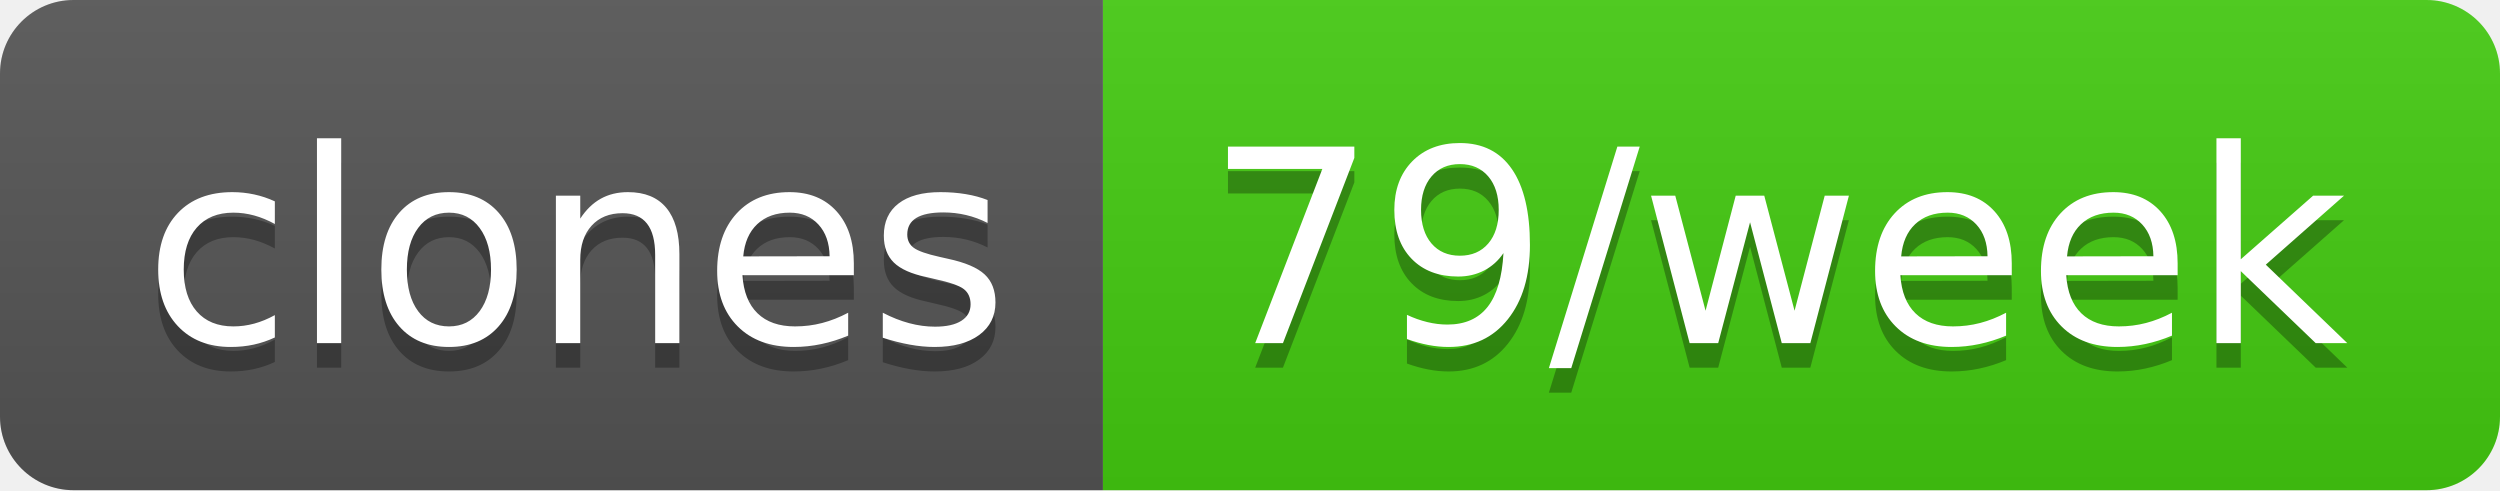
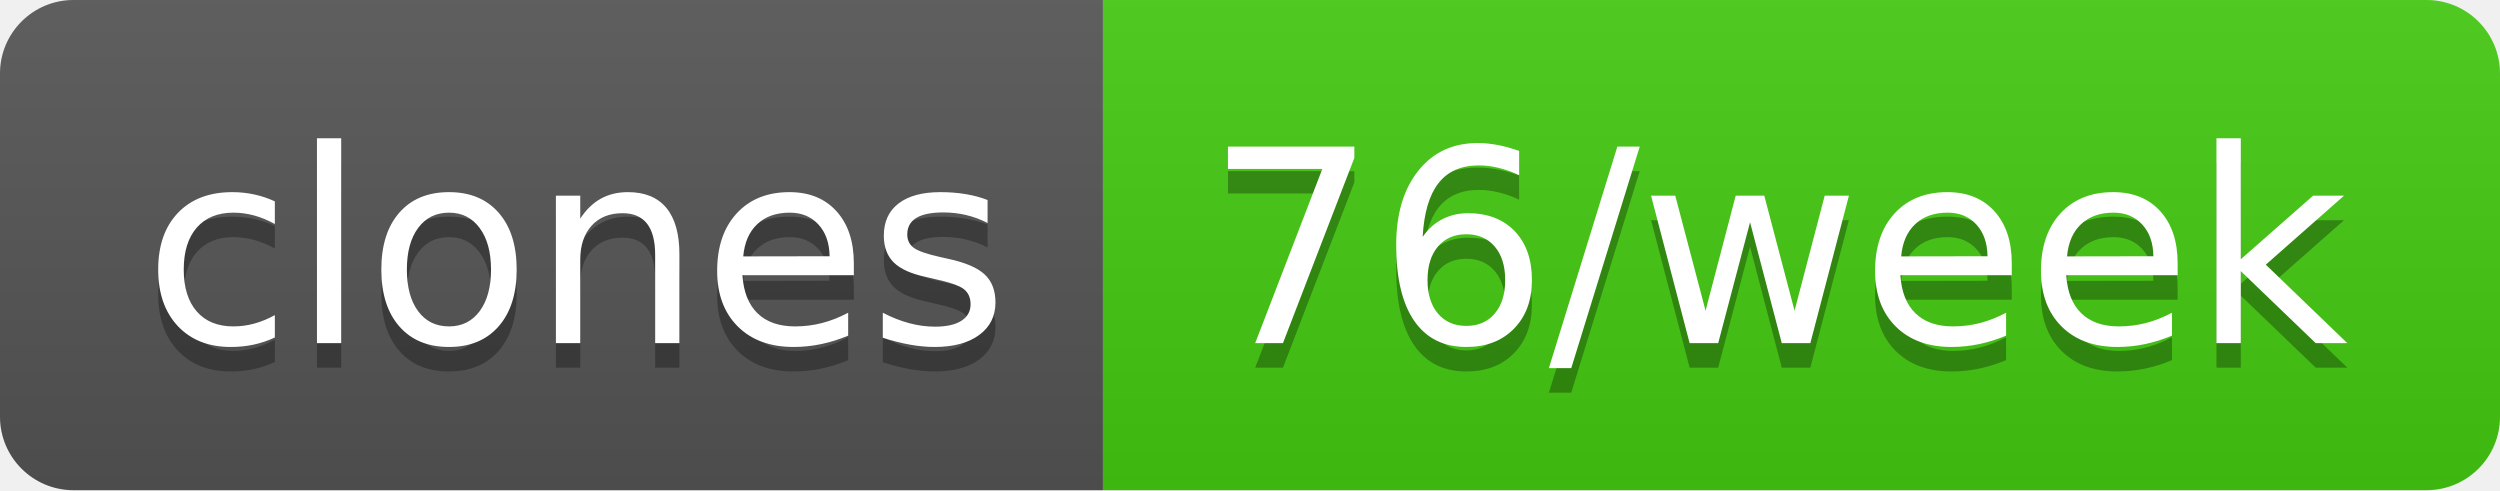
- <svg xmlns="http://www.w3.org/2000/svg" width="102" height="20" role="img" aria-label="clones: 79/week">
+ <svg xmlns="http://www.w3.org/2000/svg" width="102" height="20" role="img" aria-label="clones: 76/week">
  <linearGradient id="s" x2="0" y2="100%">
    <stop offset="0" stop-color="#bbb" stop-opacity=".1" />
    <stop offset="1" stop-opacity=".1" />
  </linearGradient>
  <clipPath id="r">
    <rect width="102" height="20" rx="3" fill="#fff" />
  </clipPath>
  <g clip-path="url(#r)">
    <rect width="45" height="20" fill="#555" />
    <rect x="45" width="57" height="20" fill="#4c1" />
    <rect width="102" height="20" fill="url(#s)" />
  </g>
  <g fill="#fff" text-anchor="middle" font-family="Verdana,Geneva,DejaVu Sans,sans-serif" text-rendering="geometricPrecision" font-size="110">
    <text aria-hidden="true" x="235" y="150" fill="#010101" fill-opacity=".3" transform="scale(.1)" textLength="350">clones</text>
    <text x="235" y="140" transform="scale(.1)" fill="#fff" textLength="350">clones</text>
-     <text aria-hidden="true" x="725" y="150" fill="#010101" fill-opacity=".3" transform="scale(.1)" textLength="470">79/week</text>
-     <text x="725" y="140" transform="scale(.1)" fill="#fff" textLength="470">79/week</text>
+     <text aria-hidden="true" x="725" y="150" fill="#010101" fill-opacity=".3" transform="scale(.1)" textLength="470">76/week</text>
+     <text x="725" y="140" transform="scale(.1)" fill="#fff" textLength="470">76/week</text>
  </g>
</svg>
